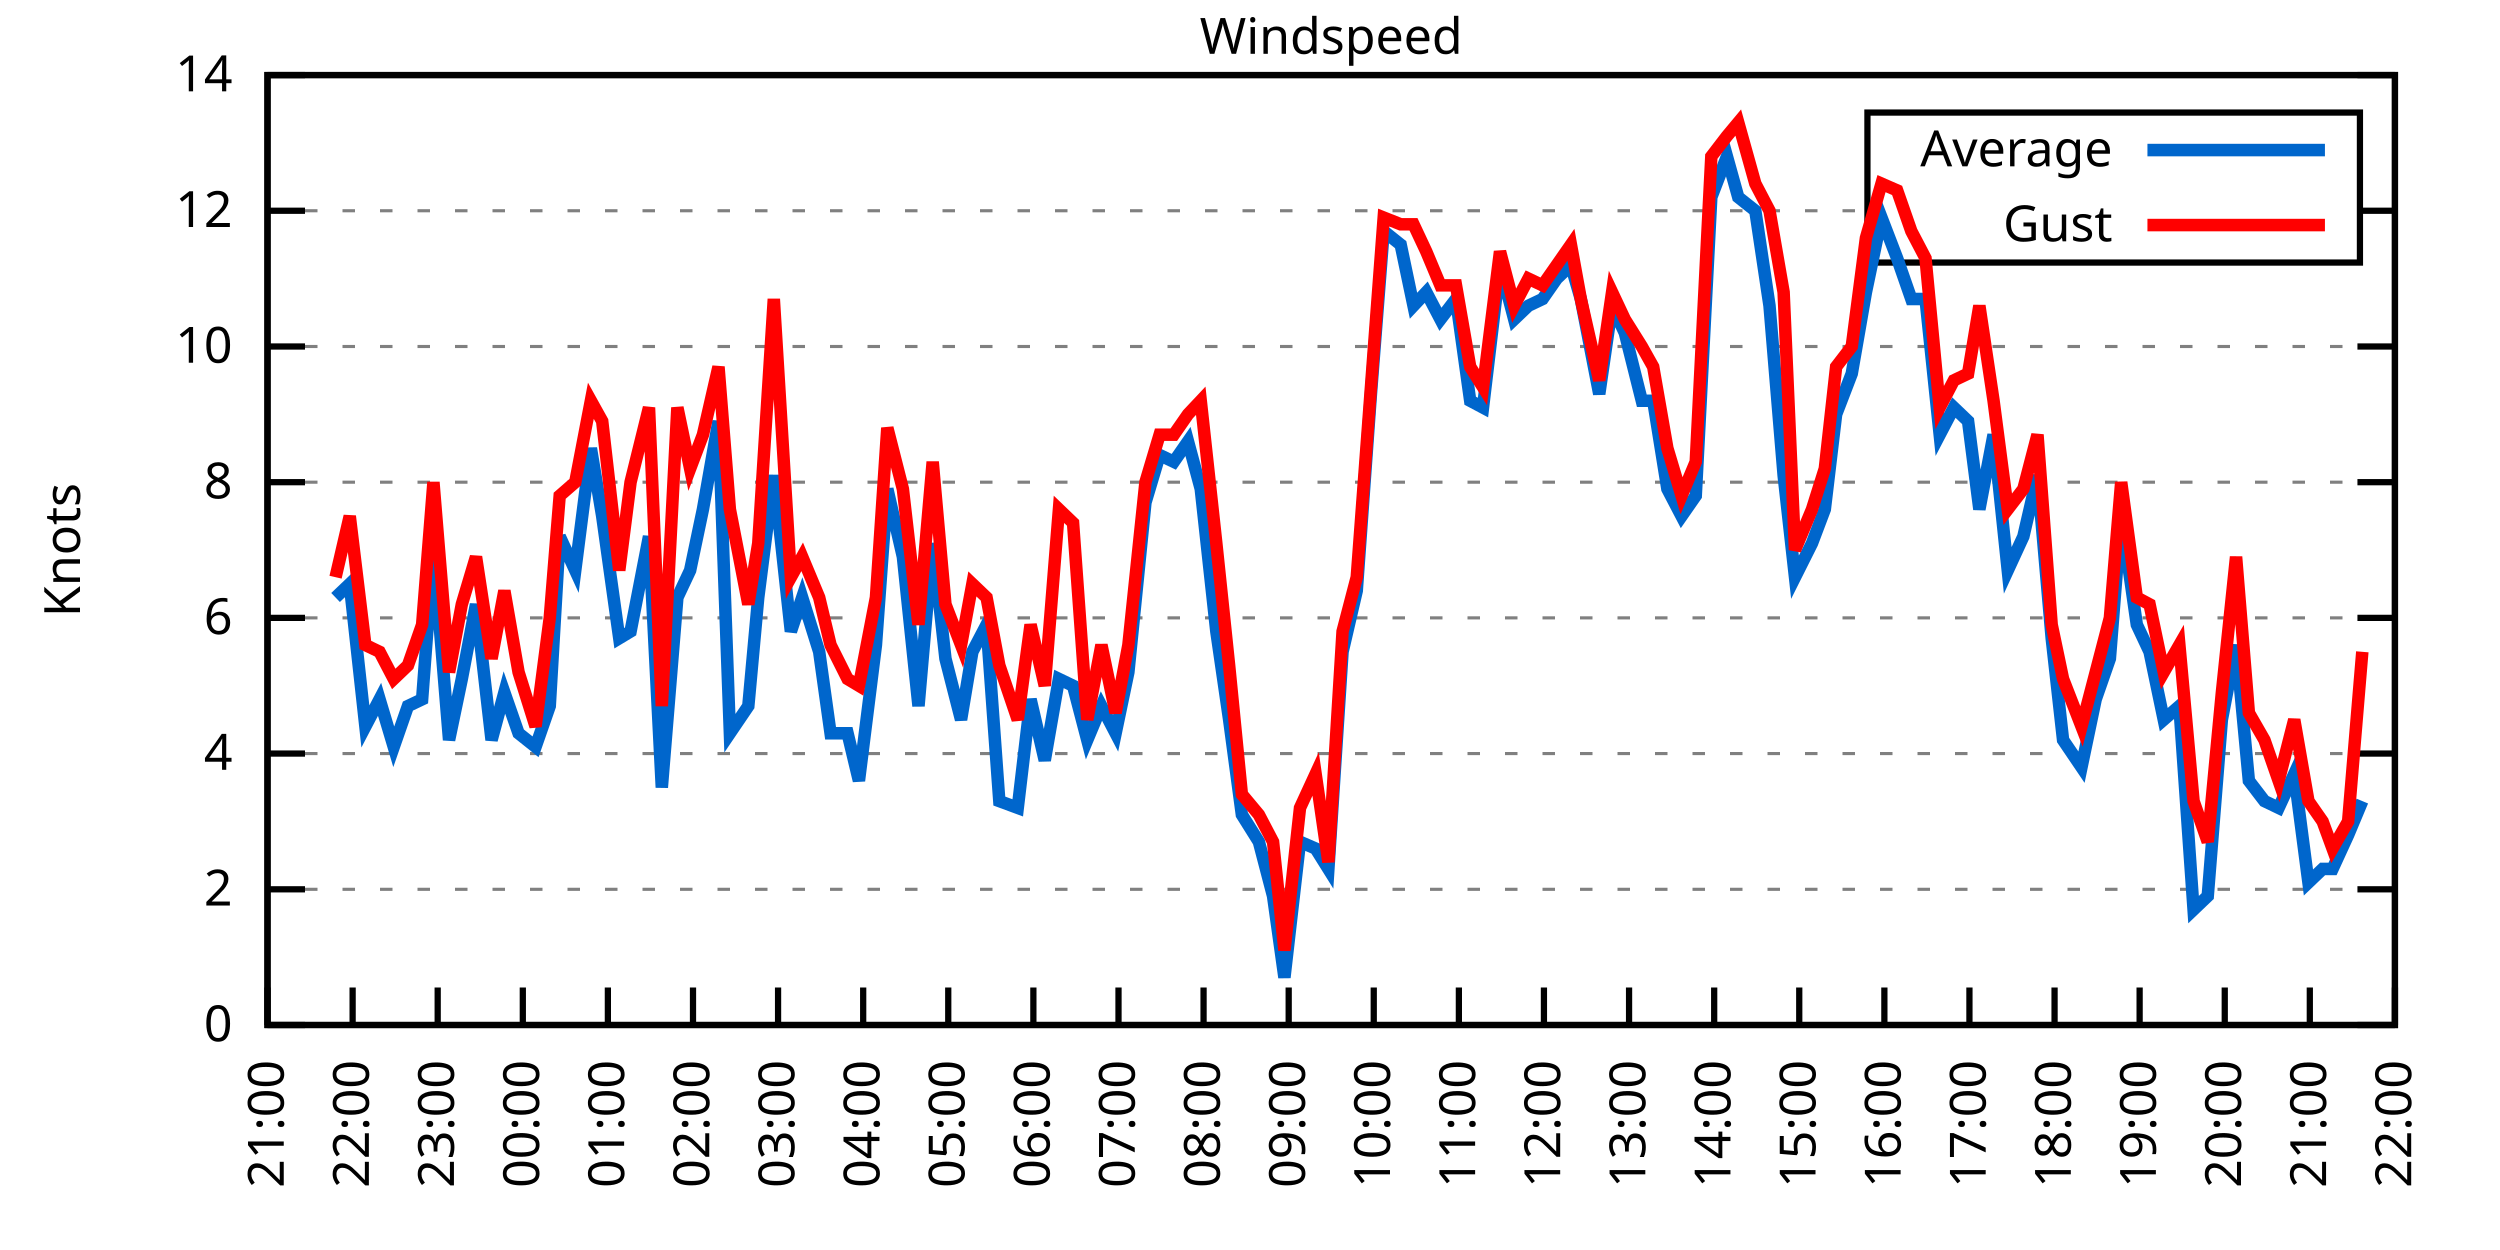
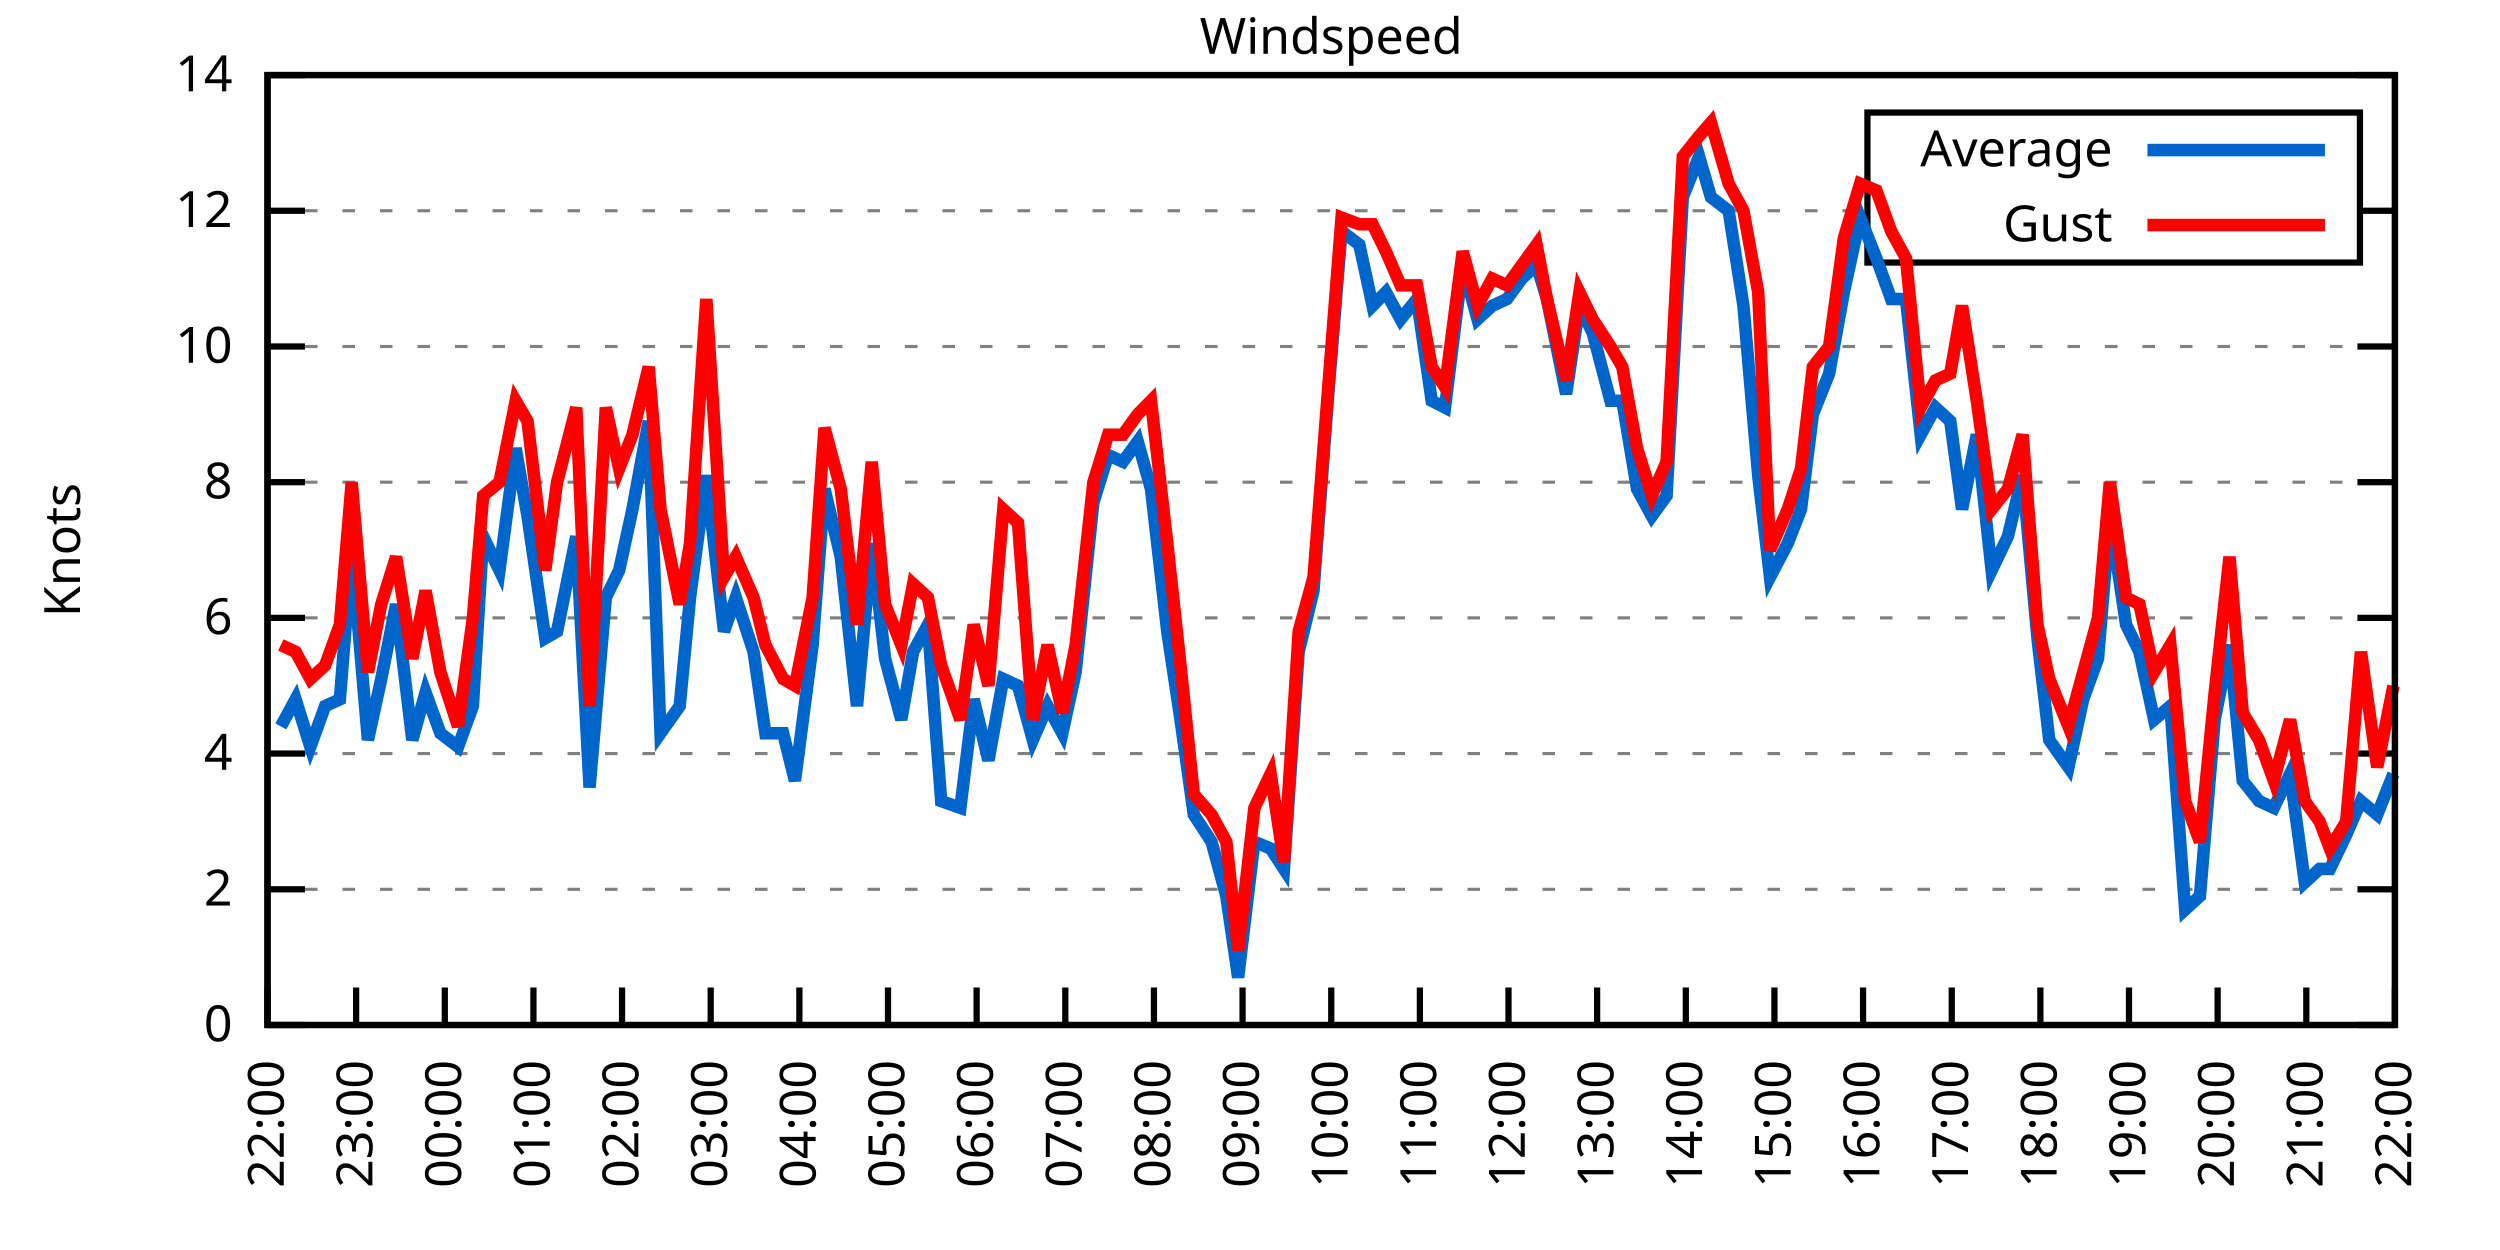
<svg xmlns="http://www.w3.org/2000/svg" xmlns:xlink="http://www.w3.org/1999/xlink" width="400" height="200" viewBox="0 0 400 200">
  <g id="gnuplot_canvas">
    <rect x="0" y="0" width="400" height="200" fill="none" />
    <defs>
      <circle id="gpDot" r="0.5" stroke-width="0.5" stroke="currentColor" />
      <path id="gpPt0" stroke-width="0.333" stroke="currentColor" d="M-1,0 h2 M0,-1 v2" />
      <path id="gpPt1" stroke-width="0.333" stroke="currentColor" d="M-1,-1 L1,1 M1,-1 L-1,1" />
      <path id="gpPt2" stroke-width="0.333" stroke="currentColor" d="M-1,0 L1,0 M0,-1 L0,1 M-1,-1 L1,1 M-1,1 L1,-1" />
      <rect id="gpPt3" stroke-width="0.333" stroke="currentColor" x="-1" y="-1" width="2" height="2" />
      <rect id="gpPt4" stroke-width="0.333" stroke="currentColor" fill="currentColor" x="-1" y="-1" width="2" height="2" />
      <circle id="gpPt5" stroke-width="0.333" stroke="currentColor" cx="0" cy="0" r="1" />
      <use xlink:href="#gpPt5" id="gpPt6" fill="currentColor" stroke="none" />
      <path id="gpPt7" stroke-width="0.333" stroke="currentColor" d="M0,-1.33 L-1.33,0.67 L1.33,0.67 z" />
      <use xlink:href="#gpPt7" id="gpPt8" fill="currentColor" stroke="none" />
      <use xlink:href="#gpPt7" id="gpPt9" stroke="currentColor" transform="rotate(180)" />
      <use xlink:href="#gpPt9" id="gpPt10" fill="currentColor" stroke="none" />
      <use xlink:href="#gpPt3" id="gpPt11" stroke="currentColor" transform="rotate(45)" />
      <use xlink:href="#gpPt11" id="gpPt12" fill="currentColor" stroke="none" />
      <path id="gpPt13" stroke-width="0.333" stroke="currentColor" d="M0,1.330 L1.265,0.411 L0.782,-1.067 L-0.782,-1.076 L-1.265,0.411 z" />
      <use xlink:href="#gpPt13" id="gpPt14" fill="currentColor" stroke="none" />
      <filter id="textbox" filterUnits="objectBoundingBox" x="0" y="0" height="1" width="1">
        <feFlood flood-color="white" flood-opacity="1" result="bgnd" />
        <feComposite in="SourceGraphic" in2="bgnd" operator="atop" />
      </filter>
      <filter id="greybox" filterUnits="objectBoundingBox" x="0" y="0" height="1" width="1">
        <feFlood flood-color="lightgrey" flood-opacity="1" result="grey" />
        <feComposite in="SourceGraphic" in2="grey" operator="atop" />
      </filter>
    </defs>
    <g fill="none" color="white" stroke="currentColor" stroke-width="1.00" stroke-linecap="butt" stroke-linejoin="miter">
</g>
    <g fill="none" color="black" stroke="currentColor" stroke-width="1.00" stroke-linecap="butt" stroke-linejoin="miter">
      <g stroke="none" shape-rendering="crispEdges">
        <polygon fill="rgb(255, 255, 255)" points="42.80,164.00 383.18,164.00 383.18,12.02 42.80,12.02 " />
      </g>
    </g>
    <g fill="none" color="black" stroke="currentColor" stroke-width="1.00" stroke-linecap="butt" stroke-linejoin="miter">
</g>
    <g fill="none" color="black" stroke="black" stroke-width="0.50" stroke-linecap="butt" stroke-linejoin="miter">
</g>
    <g fill="none" color="gray" stroke="currentColor" stroke-width="0.50" stroke-linecap="butt" stroke-linejoin="miter">
      <path stroke="gray" stroke-dasharray="2,4" class="gridline" d="M42.80,164.00 L383.19,164.00  " />
    </g>
    <g fill="none" color="gray" stroke="gray" stroke-width="1.00" stroke-linecap="butt" stroke-linejoin="miter">
</g>
    <g fill="none" color="black" stroke="currentColor" stroke-width="1.00" stroke-linecap="butt" stroke-linejoin="miter">
      <path stroke="black" d="M42.80,164.00 L48.80,164.00 M383.19,164.00 L377.19,164.00  " />
      <g transform="translate(37.20,166.60)" stroke="none" fill="black" font-family="Sans" font-size="8.00" text-anchor="end">
        <text>
          <tspan font-family="Sans"> 0</tspan>
        </text>
      </g>
    </g>
    <g fill="none" color="black" stroke="currentColor" stroke-width="1.00" stroke-linecap="butt" stroke-linejoin="miter">
</g>
    <g fill="none" color="black" stroke="black" stroke-width="0.50" stroke-linecap="butt" stroke-linejoin="miter">
</g>
    <g fill="none" color="gray" stroke="currentColor" stroke-width="0.50" stroke-linecap="butt" stroke-linejoin="miter">
      <path stroke="gray" stroke-dasharray="2,4" class="gridline" d="M42.80,142.29 L383.19,142.29  " />
    </g>
    <g fill="none" color="gray" stroke="gray" stroke-width="1.00" stroke-linecap="butt" stroke-linejoin="miter">
</g>
    <g fill="none" color="black" stroke="currentColor" stroke-width="1.00" stroke-linecap="butt" stroke-linejoin="miter">
      <path stroke="black" d="M42.80,142.29 L48.80,142.29 M383.19,142.29 L377.19,142.29  " />
      <g transform="translate(37.20,144.89)" stroke="none" fill="black" font-family="Sans" font-size="8.00" text-anchor="end">
        <text>
          <tspan font-family="Sans"> 2</tspan>
        </text>
      </g>
    </g>
    <g fill="none" color="black" stroke="currentColor" stroke-width="1.00" stroke-linecap="butt" stroke-linejoin="miter">
</g>
    <g fill="none" color="black" stroke="black" stroke-width="0.50" stroke-linecap="butt" stroke-linejoin="miter">
</g>
    <g fill="none" color="gray" stroke="currentColor" stroke-width="0.50" stroke-linecap="butt" stroke-linejoin="miter">
      <path stroke="gray" stroke-dasharray="2,4" class="gridline" d="M42.80,120.57 L383.19,120.57  " />
    </g>
    <g fill="none" color="gray" stroke="gray" stroke-width="1.00" stroke-linecap="butt" stroke-linejoin="miter">
</g>
    <g fill="none" color="black" stroke="currentColor" stroke-width="1.00" stroke-linecap="butt" stroke-linejoin="miter">
      <path stroke="black" d="M42.80,120.57 L48.80,120.57 M383.19,120.57 L377.19,120.57  " />
      <g transform="translate(37.20,123.17)" stroke="none" fill="black" font-family="Sans" font-size="8.00" text-anchor="end">
        <text>
          <tspan font-family="Sans"> 4</tspan>
        </text>
      </g>
    </g>
    <g fill="none" color="black" stroke="currentColor" stroke-width="1.00" stroke-linecap="butt" stroke-linejoin="miter">
</g>
    <g fill="none" color="black" stroke="black" stroke-width="0.50" stroke-linecap="butt" stroke-linejoin="miter">
</g>
    <g fill="none" color="gray" stroke="currentColor" stroke-width="0.50" stroke-linecap="butt" stroke-linejoin="miter">
      <path stroke="gray" stroke-dasharray="2,4" class="gridline" d="M42.80,98.86 L383.19,98.86  " />
    </g>
    <g fill="none" color="gray" stroke="gray" stroke-width="1.00" stroke-linecap="butt" stroke-linejoin="miter">
</g>
    <g fill="none" color="black" stroke="currentColor" stroke-width="1.00" stroke-linecap="butt" stroke-linejoin="miter">
      <path stroke="black" d="M42.80,98.86 L48.80,98.86 M383.19,98.86 L377.19,98.86  " />
      <g transform="translate(37.20,101.46)" stroke="none" fill="black" font-family="Sans" font-size="8.00" text-anchor="end">
        <text>
          <tspan font-family="Sans"> 6</tspan>
        </text>
      </g>
    </g>
    <g fill="none" color="black" stroke="currentColor" stroke-width="1.00" stroke-linecap="butt" stroke-linejoin="miter">
</g>
    <g fill="none" color="black" stroke="black" stroke-width="0.50" stroke-linecap="butt" stroke-linejoin="miter">
</g>
    <g fill="none" color="gray" stroke="currentColor" stroke-width="0.50" stroke-linecap="butt" stroke-linejoin="miter">
      <path stroke="gray" stroke-dasharray="2,4" class="gridline" d="M42.80,77.15 L383.19,77.15  " />
    </g>
    <g fill="none" color="gray" stroke="gray" stroke-width="1.00" stroke-linecap="butt" stroke-linejoin="miter">
</g>
    <g fill="none" color="black" stroke="currentColor" stroke-width="1.00" stroke-linecap="butt" stroke-linejoin="miter">
      <path stroke="black" d="M42.80,77.15 L48.80,77.15 M383.19,77.15 L377.19,77.15  " />
      <g transform="translate(37.20,79.75)" stroke="none" fill="black" font-family="Sans" font-size="8.00" text-anchor="end">
        <text>
          <tspan font-family="Sans"> 8</tspan>
        </text>
      </g>
    </g>
    <g fill="none" color="black" stroke="currentColor" stroke-width="1.00" stroke-linecap="butt" stroke-linejoin="miter">
</g>
    <g fill="none" color="black" stroke="black" stroke-width="0.50" stroke-linecap="butt" stroke-linejoin="miter">
</g>
    <g fill="none" color="gray" stroke="currentColor" stroke-width="0.50" stroke-linecap="butt" stroke-linejoin="miter">
      <path stroke="gray" stroke-dasharray="2,4" class="gridline" d="M42.80,55.44 L383.19,55.44  " />
    </g>
    <g fill="none" color="gray" stroke="gray" stroke-width="1.00" stroke-linecap="butt" stroke-linejoin="miter">
</g>
    <g fill="none" color="black" stroke="currentColor" stroke-width="1.00" stroke-linecap="butt" stroke-linejoin="miter">
      <path stroke="black" d="M42.80,55.44 L48.80,55.44 M383.19,55.44 L377.19,55.44  " />
      <g transform="translate(37.20,58.04)" stroke="none" fill="black" font-family="Sans" font-size="8.00" text-anchor="end">
        <text>
          <tspan font-family="Sans"> 10</tspan>
        </text>
      </g>
    </g>
    <g fill="none" color="black" stroke="currentColor" stroke-width="1.00" stroke-linecap="butt" stroke-linejoin="miter">
</g>
    <g fill="none" color="black" stroke="black" stroke-width="0.50" stroke-linecap="butt" stroke-linejoin="miter">
</g>
    <g fill="none" color="gray" stroke="currentColor" stroke-width="0.50" stroke-linecap="butt" stroke-linejoin="miter">
      <path stroke="gray" stroke-dasharray="2,4" class="gridline" d="M42.80,33.72 L298.79,33.72 M377.59,33.72 L383.19,33.72  " />
    </g>
    <g fill="none" color="gray" stroke="gray" stroke-width="1.00" stroke-linecap="butt" stroke-linejoin="miter">
</g>
    <g fill="none" color="black" stroke="currentColor" stroke-width="1.00" stroke-linecap="butt" stroke-linejoin="miter">
      <path stroke="black" d="M42.80,33.72 L48.80,33.72 M383.19,33.72 L377.19,33.72  " />
      <g transform="translate(37.20,36.32)" stroke="none" fill="black" font-family="Sans" font-size="8.00" text-anchor="end">
        <text>
          <tspan font-family="Sans"> 12</tspan>
        </text>
      </g>
    </g>
    <g fill="none" color="black" stroke="currentColor" stroke-width="1.00" stroke-linecap="butt" stroke-linejoin="miter">
</g>
    <g fill="none" color="black" stroke="black" stroke-width="0.50" stroke-linecap="butt" stroke-linejoin="miter">
</g>
    <g fill="none" color="gray" stroke="currentColor" stroke-width="0.50" stroke-linecap="butt" stroke-linejoin="miter">
      <path stroke="gray" stroke-dasharray="2,4" class="gridline" d="M42.80,12.01 L383.19,12.01  " />
    </g>
    <g fill="none" color="gray" stroke="gray" stroke-width="1.00" stroke-linecap="butt" stroke-linejoin="miter">
</g>
    <g fill="none" color="black" stroke="currentColor" stroke-width="1.00" stroke-linecap="butt" stroke-linejoin="miter">
      <path stroke="black" d="M42.80,12.01 L48.80,12.01 M383.19,12.01 L377.19,12.01  " />
      <g transform="translate(37.20,14.61)" stroke="none" fill="black" font-family="Sans" font-size="8.00" text-anchor="end">
        <text>
          <tspan font-family="Sans"> 14</tspan>
        </text>
      </g>
    </g>
    <g fill="none" color="black" stroke="currentColor" stroke-width="1.00" stroke-linecap="butt" stroke-linejoin="miter">
      <path stroke="black" d="M42.80,164.00 L42.80,158.00  " />
      <g transform="translate(45.40,169.60) rotate(270.00)" stroke="none" fill="black" font-family="Sans" font-size="8.00" text-anchor="end">
        <text>
-           <tspan font-family="Sans">21:00</tspan>
-         </text>
-       </g>
-     </g>
-     <g fill="none" color="black" stroke="currentColor" stroke-width="1.00" stroke-linecap="butt" stroke-linejoin="miter">
-       <path stroke="black" d="M56.42,164.00 L56.42,158.00  " />
-       <g transform="translate(59.02,169.60) rotate(270.00)" stroke="none" fill="black" font-family="Sans" font-size="8.00" text-anchor="end">
-         <text>
          <tspan font-family="Sans">22:00</tspan>
        </text>
      </g>
    </g>
    <g fill="none" color="black" stroke="currentColor" stroke-width="1.00" stroke-linecap="butt" stroke-linejoin="miter">
-       <path stroke="black" d="M70.03,164.00 L70.03,158.00  " />
-       <g transform="translate(72.63,169.60) rotate(270.00)" stroke="none" fill="black" font-family="Sans" font-size="8.00" text-anchor="end">
+       <path stroke="black" d="M56.98,164.00 L56.98,158.00  " />
+       <g transform="translate(59.58,169.60) rotate(270.00)" stroke="none" fill="black" font-family="Sans" font-size="8.00" text-anchor="end">
        <text>
          <tspan font-family="Sans">23:00</tspan>
        </text>
      </g>
    </g>
    <g fill="none" color="black" stroke="currentColor" stroke-width="1.00" stroke-linecap="butt" stroke-linejoin="miter">
-       <path stroke="black" d="M83.65,164.00 L83.65,158.00  " />
-       <g transform="translate(86.25,169.60) rotate(270.00)" stroke="none" fill="black" font-family="Sans" font-size="8.00" text-anchor="end">
+       <path stroke="black" d="M71.17,164.00 L71.17,158.00  " />
+       <g transform="translate(73.77,169.60) rotate(270.00)" stroke="none" fill="black" font-family="Sans" font-size="8.00" text-anchor="end">
        <text>
          <tspan font-family="Sans">00:00</tspan>
        </text>
      </g>
    </g>
    <g fill="none" color="black" stroke="currentColor" stroke-width="1.00" stroke-linecap="butt" stroke-linejoin="miter">
-       <path stroke="black" d="M97.26,164.00 L97.26,158.00  " />
-       <g transform="translate(99.86,169.60) rotate(270.00)" stroke="none" fill="black" font-family="Sans" font-size="8.00" text-anchor="end">
+       <path stroke="black" d="M85.35,164.00 L85.35,158.00  " />
+       <g transform="translate(87.95,169.60) rotate(270.00)" stroke="none" fill="black" font-family="Sans" font-size="8.00" text-anchor="end">
        <text>
          <tspan font-family="Sans">01:00</tspan>
        </text>
      </g>
    </g>
    <g fill="none" color="black" stroke="currentColor" stroke-width="1.00" stroke-linecap="butt" stroke-linejoin="miter">
-       <path stroke="black" d="M110.88,164.00 L110.88,158.00  " />
-       <g transform="translate(113.48,169.60) rotate(270.00)" stroke="none" fill="black" font-family="Sans" font-size="8.00" text-anchor="end">
+       <path stroke="black" d="M99.53,164.00 L99.53,158.00  " />
+       <g transform="translate(102.13,169.60) rotate(270.00)" stroke="none" fill="black" font-family="Sans" font-size="8.00" text-anchor="end">
        <text>
          <tspan font-family="Sans">02:00</tspan>
        </text>
      </g>
    </g>
    <g fill="none" color="black" stroke="currentColor" stroke-width="1.00" stroke-linecap="butt" stroke-linejoin="miter">
-       <path stroke="black" d="M124.49,164.00 L124.49,158.00  " />
-       <g transform="translate(127.09,169.60) rotate(270.00)" stroke="none" fill="black" font-family="Sans" font-size="8.00" text-anchor="end">
+       <path stroke="black" d="M113.71,164.00 L113.71,158.00  " />
+       <g transform="translate(116.31,169.60) rotate(270.00)" stroke="none" fill="black" font-family="Sans" font-size="8.00" text-anchor="end">
        <text>
          <tspan font-family="Sans">03:00</tspan>
        </text>
      </g>
    </g>
    <g fill="none" color="black" stroke="currentColor" stroke-width="1.00" stroke-linecap="butt" stroke-linejoin="miter">
-       <path stroke="black" d="M138.11,164.00 L138.11,158.00  " />
-       <g transform="translate(140.71,169.60) rotate(270.00)" stroke="none" fill="black" font-family="Sans" font-size="8.00" text-anchor="end">
+       <path stroke="black" d="M127.90,164.00 L127.90,158.00  " />
+       <g transform="translate(130.50,169.60) rotate(270.00)" stroke="none" fill="black" font-family="Sans" font-size="8.00" text-anchor="end">
        <text>
          <tspan font-family="Sans">04:00</tspan>
        </text>
      </g>
    </g>
    <g fill="none" color="black" stroke="currentColor" stroke-width="1.00" stroke-linecap="butt" stroke-linejoin="miter">
-       <path stroke="black" d="M151.72,164.00 L151.72,158.00  " />
-       <g transform="translate(154.32,169.60) rotate(270.00)" stroke="none" fill="black" font-family="Sans" font-size="8.00" text-anchor="end">
+       <path stroke="black" d="M142.08,164.00 L142.08,158.00  " />
+       <g transform="translate(144.68,169.60) rotate(270.00)" stroke="none" fill="black" font-family="Sans" font-size="8.00" text-anchor="end">
        <text>
          <tspan font-family="Sans">05:00</tspan>
        </text>
      </g>
    </g>
    <g fill="none" color="black" stroke="currentColor" stroke-width="1.00" stroke-linecap="butt" stroke-linejoin="miter">
-       <path stroke="black" d="M165.34,164.00 L165.34,158.00  " />
-       <g transform="translate(167.94,169.60) rotate(270.00)" stroke="none" fill="black" font-family="Sans" font-size="8.00" text-anchor="end">
+       <path stroke="black" d="M156.26,164.00 L156.26,158.00  " />
+       <g transform="translate(158.86,169.60) rotate(270.00)" stroke="none" fill="black" font-family="Sans" font-size="8.00" text-anchor="end">
        <text>
          <tspan font-family="Sans">06:00</tspan>
        </text>
      </g>
    </g>
    <g fill="none" color="black" stroke="currentColor" stroke-width="1.00" stroke-linecap="butt" stroke-linejoin="miter">
-       <path stroke="black" d="M178.96,164.00 L178.96,158.00  " />
-       <g transform="translate(181.56,169.60) rotate(270.00)" stroke="none" fill="black" font-family="Sans" font-size="8.00" text-anchor="end">
+       <path stroke="black" d="M170.45,164.00 L170.45,158.00  " />
+       <g transform="translate(173.05,169.60) rotate(270.00)" stroke="none" fill="black" font-family="Sans" font-size="8.00" text-anchor="end">
        <text>
          <tspan font-family="Sans">07:00</tspan>
        </text>
      </g>
    </g>
    <g fill="none" color="black" stroke="currentColor" stroke-width="1.00" stroke-linecap="butt" stroke-linejoin="miter">
-       <path stroke="black" d="M192.57,164.00 L192.57,158.00  " />
-       <g transform="translate(195.17,169.60) rotate(270.00)" stroke="none" fill="black" font-family="Sans" font-size="8.00" text-anchor="end">
+       <path stroke="black" d="M184.63,164.00 L184.63,158.00  " />
+       <g transform="translate(187.23,169.60) rotate(270.00)" stroke="none" fill="black" font-family="Sans" font-size="8.00" text-anchor="end">
        <text>
          <tspan font-family="Sans">08:00</tspan>
        </text>
      </g>
    </g>
    <g fill="none" color="black" stroke="currentColor" stroke-width="1.00" stroke-linecap="butt" stroke-linejoin="miter">
-       <path stroke="black" d="M206.19,164.00 L206.19,158.00  " />
-       <g transform="translate(208.79,169.60) rotate(270.00)" stroke="none" fill="black" font-family="Sans" font-size="8.00" text-anchor="end">
+       <path stroke="black" d="M198.81,164.00 L198.81,158.00  " />
+       <g transform="translate(201.41,169.60) rotate(270.00)" stroke="none" fill="black" font-family="Sans" font-size="8.00" text-anchor="end">
        <text>
          <tspan font-family="Sans">09:00</tspan>
        </text>
      </g>
    </g>
    <g fill="none" color="black" stroke="currentColor" stroke-width="1.00" stroke-linecap="butt" stroke-linejoin="miter">
-       <path stroke="black" d="M219.80,164.00 L219.80,158.00  " />
-       <g transform="translate(222.40,169.60) rotate(270.00)" stroke="none" fill="black" font-family="Sans" font-size="8.00" text-anchor="end">
+       <path stroke="black" d="M213.00,164.00 L213.00,158.00  " />
+       <g transform="translate(215.60,169.60) rotate(270.00)" stroke="none" fill="black" font-family="Sans" font-size="8.00" text-anchor="end">
        <text>
          <tspan font-family="Sans">10:00</tspan>
        </text>
      </g>
    </g>
    <g fill="none" color="black" stroke="currentColor" stroke-width="1.00" stroke-linecap="butt" stroke-linejoin="miter">
-       <path stroke="black" d="M233.42,164.00 L233.42,158.00  " />
-       <g transform="translate(236.02,169.60) rotate(270.00)" stroke="none" fill="black" font-family="Sans" font-size="8.00" text-anchor="end">
+       <path stroke="black" d="M227.18,164.00 L227.18,158.00  " />
+       <g transform="translate(229.78,169.60) rotate(270.00)" stroke="none" fill="black" font-family="Sans" font-size="8.00" text-anchor="end">
        <text>
          <tspan font-family="Sans">11:00</tspan>
        </text>
      </g>
    </g>
    <g fill="none" color="black" stroke="currentColor" stroke-width="1.00" stroke-linecap="butt" stroke-linejoin="miter">
-       <path stroke="black" d="M247.03,164.00 L247.03,158.00  " />
-       <g transform="translate(249.63,169.60) rotate(270.00)" stroke="none" fill="black" font-family="Sans" font-size="8.00" text-anchor="end">
+       <path stroke="black" d="M241.36,164.00 L241.36,158.00  " />
+       <g transform="translate(243.96,169.60) rotate(270.00)" stroke="none" fill="black" font-family="Sans" font-size="8.00" text-anchor="end">
        <text>
          <tspan font-family="Sans">12:00</tspan>
        </text>
      </g>
    </g>
    <g fill="none" color="black" stroke="currentColor" stroke-width="1.00" stroke-linecap="butt" stroke-linejoin="miter">
-       <path stroke="black" d="M260.65,164.00 L260.65,158.00  " />
-       <g transform="translate(263.25,169.60) rotate(270.00)" stroke="none" fill="black" font-family="Sans" font-size="8.00" text-anchor="end">
+       <path stroke="black" d="M255.54,164.00 L255.54,158.00  " />
+       <g transform="translate(258.14,169.60) rotate(270.00)" stroke="none" fill="black" font-family="Sans" font-size="8.00" text-anchor="end">
        <text>
          <tspan font-family="Sans">13:00</tspan>
        </text>
      </g>
    </g>
    <g fill="none" color="black" stroke="currentColor" stroke-width="1.00" stroke-linecap="butt" stroke-linejoin="miter">
-       <path stroke="black" d="M274.27,164.00 L274.27,158.00  " />
-       <g transform="translate(276.87,169.60) rotate(270.00)" stroke="none" fill="black" font-family="Sans" font-size="8.00" text-anchor="end">
+       <path stroke="black" d="M269.73,164.00 L269.73,158.00  " />
+       <g transform="translate(272.33,169.60) rotate(270.00)" stroke="none" fill="black" font-family="Sans" font-size="8.00" text-anchor="end">
        <text>
          <tspan font-family="Sans">14:00</tspan>
        </text>
      </g>
    </g>
    <g fill="none" color="black" stroke="currentColor" stroke-width="1.00" stroke-linecap="butt" stroke-linejoin="miter">
-       <path stroke="black" d="M287.88,164.00 L287.88,158.00  " />
-       <g transform="translate(290.48,169.60) rotate(270.00)" stroke="none" fill="black" font-family="Sans" font-size="8.00" text-anchor="end">
+       <path stroke="black" d="M283.91,164.00 L283.91,158.00  " />
+       <g transform="translate(286.51,169.60) rotate(270.00)" stroke="none" fill="black" font-family="Sans" font-size="8.00" text-anchor="end">
        <text>
          <tspan font-family="Sans">15:00</tspan>
        </text>
      </g>
    </g>
    <g fill="none" color="black" stroke="currentColor" stroke-width="1.00" stroke-linecap="butt" stroke-linejoin="miter">
-       <path stroke="black" d="M301.50,164.00 L301.50,158.00  " />
-       <g transform="translate(304.10,169.60) rotate(270.00)" stroke="none" fill="black" font-family="Sans" font-size="8.00" text-anchor="end">
+       <path stroke="black" d="M298.09,164.00 L298.09,158.00  " />
+       <g transform="translate(300.69,169.60) rotate(270.00)" stroke="none" fill="black" font-family="Sans" font-size="8.00" text-anchor="end">
        <text>
          <tspan font-family="Sans">16:00</tspan>
        </text>
      </g>
    </g>
    <g fill="none" color="black" stroke="currentColor" stroke-width="1.00" stroke-linecap="butt" stroke-linejoin="miter">
-       <path stroke="black" d="M315.11,164.00 L315.11,158.00  " />
-       <g transform="translate(317.71,169.60) rotate(270.00)" stroke="none" fill="black" font-family="Sans" font-size="8.00" text-anchor="end">
+       <path stroke="black" d="M312.28,164.00 L312.28,158.00  " />
+       <g transform="translate(314.88,169.60) rotate(270.00)" stroke="none" fill="black" font-family="Sans" font-size="8.00" text-anchor="end">
        <text>
          <tspan font-family="Sans">17:00</tspan>
        </text>
      </g>
    </g>
    <g fill="none" color="black" stroke="currentColor" stroke-width="1.00" stroke-linecap="butt" stroke-linejoin="miter">
-       <path stroke="black" d="M328.73,164.00 L328.73,158.00  " />
-       <g transform="translate(331.33,169.60) rotate(270.00)" stroke="none" fill="black" font-family="Sans" font-size="8.00" text-anchor="end">
+       <path stroke="black" d="M326.46,164.00 L326.46,158.00  " />
+       <g transform="translate(329.06,169.60) rotate(270.00)" stroke="none" fill="black" font-family="Sans" font-size="8.00" text-anchor="end">
        <text>
          <tspan font-family="Sans">18:00</tspan>
        </text>
      </g>
    </g>
    <g fill="none" color="black" stroke="currentColor" stroke-width="1.00" stroke-linecap="butt" stroke-linejoin="miter">
-       <path stroke="black" d="M342.34,164.00 L342.34,158.00  " />
-       <g transform="translate(344.94,169.60) rotate(270.00)" stroke="none" fill="black" font-family="Sans" font-size="8.00" text-anchor="end">
+       <path stroke="black" d="M340.64,164.00 L340.64,158.00  " />
+       <g transform="translate(343.24,169.60) rotate(270.00)" stroke="none" fill="black" font-family="Sans" font-size="8.00" text-anchor="end">
        <text>
          <tspan font-family="Sans">19:00</tspan>
        </text>
      </g>
    </g>
    <g fill="none" color="black" stroke="currentColor" stroke-width="1.00" stroke-linecap="butt" stroke-linejoin="miter">
-       <path stroke="black" d="M355.96,164.00 L355.96,158.00  " />
-       <g transform="translate(358.56,169.60) rotate(270.00)" stroke="none" fill="black" font-family="Sans" font-size="8.00" text-anchor="end">
+       <path stroke="black" d="M354.82,164.00 L354.82,158.00  " />
+       <g transform="translate(357.42,169.60) rotate(270.00)" stroke="none" fill="black" font-family="Sans" font-size="8.00" text-anchor="end">
        <text>
          <tspan font-family="Sans">20:00</tspan>
        </text>
      </g>
    </g>
    <g fill="none" color="black" stroke="currentColor" stroke-width="1.00" stroke-linecap="butt" stroke-linejoin="miter">
-       <path stroke="black" d="M369.57,164.00 L369.57,158.00  " />
-       <g transform="translate(372.17,169.60) rotate(270.00)" stroke="none" fill="black" font-family="Sans" font-size="8.00" text-anchor="end">
+       <path stroke="black" d="M369.01,164.00 L369.01,158.00  " />
+       <g transform="translate(371.61,169.60) rotate(270.00)" stroke="none" fill="black" font-family="Sans" font-size="8.00" text-anchor="end">
        <text>
          <tspan font-family="Sans">21:00</tspan>
        </text>
      </g>
    </g>
    <g fill="none" color="black" stroke="currentColor" stroke-width="1.00" stroke-linecap="butt" stroke-linejoin="miter">
      <path stroke="black" d="M383.19,164.00 L383.19,158.00  " />
      <g transform="translate(385.79,169.60) rotate(270.00)" stroke="none" fill="black" font-family="Sans" font-size="8.00" text-anchor="end">
        <text>
          <tspan font-family="Sans">22:00</tspan>
        </text>
      </g>
    </g>
    <g fill="none" color="black" stroke="currentColor" stroke-width="1.00" stroke-linecap="butt" stroke-linejoin="miter">
</g>
    <g fill="none" color="black" stroke="currentColor" stroke-width="1.00" stroke-linecap="butt" stroke-linejoin="miter">
      <path stroke="black" d="M42.80,12.01 L42.80,164.00 L383.19,164.00 L383.19,12.01 L42.80,12.01 Z  " />
    </g>
    <g fill="none" color="black" stroke="currentColor" stroke-width="1.00" stroke-linecap="butt" stroke-linejoin="miter">
</g>
    <g fill="none" color="black" stroke="currentColor" stroke-width="1.00" stroke-linecap="butt" stroke-linejoin="miter">
      <path stroke="black" d="M298.79,42.01 L298.79,18.01 L377.59,18.01 L377.59,42.01 L298.79,42.01 Z  " />
    </g>
    <g id="Windspeed_plot_1">
      <g fill="none" color="white" stroke="black" stroke-width="2.00" stroke-linecap="butt" stroke-linejoin="miter">
</g>
      <g fill="none" color="black" stroke="currentColor" stroke-width="2.00" stroke-linecap="butt" stroke-linejoin="miter">
        <g transform="translate(337.99,26.61)" stroke="none" fill="black" font-family="Sans" font-size="8.00" text-anchor="end">
          <text>
            <tspan font-family="Sans">Average</tspan>
          </text>
        </g>
      </g>
      <g fill="none" color="black" stroke="currentColor" stroke-width="2.00" stroke-linecap="butt" stroke-linejoin="miter">
-         <path stroke="rgb(  0, 102, 204)" d="M343.59,24.01 L371.99,24.01 M53.69,95.60 L55.96,93.43 L58.46,116.23 L60.73,111.89 L63.00,119.49 L65.27,112.97   L67.54,111.89 L69.35,88.00 L71.85,118.40 L73.89,108.63 L76.16,96.69 L78.65,118.40 L80.70,110.80 L82.97,117.32   L85.69,119.49 L87.96,112.97 L89.55,85.83 L92.04,91.26 L94.54,71.72 L96.35,82.58 L99.08,102.12 L100.89,101.03   L103.84,85.83 L105.89,126.00 L108.38,95.60 L110.42,91.26 L112.47,81.49 L114.96,67.38 L116.78,117.32 L119.73,112.97   L121.32,95.60 L123.81,76.06 L126.54,101.03 L128.35,95.60 L131.07,104.29 L132.89,117.32 L135.61,117.32 L137.43,124.92   L140.15,103.20 L141.97,78.23 L144.46,89.09 L146.96,112.97 L149.23,86.92 L151.27,105.38 L153.77,115.15 L155.58,104.29   L157.85,99.95 L159.89,128.17 L162.84,129.26 L164.89,111.89 L167.16,121.66 L169.43,108.63 L171.69,109.72 L173.96,118.40   L176.23,112.97 L178.50,117.32 L180.54,107.55 L183.27,80.41 L185.54,72.81 L187.81,73.89 L190.08,70.63 L192.12,78.23   L194.61,101.03 L196.66,115.15 L198.70,130.35 L201.42,134.69 L203.69,143.37 L205.51,156.40 L208.00,134.69 L210.50,135.77   L212.54,139.03 L214.81,104.29 L217.08,94.52 L219.35,63.04 L221.39,36.98 L224.11,39.15 L226.16,48.92 L228.20,46.75   L230.47,51.09 L232.96,47.84 L235.23,64.12 L237.28,65.21 L240.00,42.41 L242.27,51.09 L244.54,48.92 L246.81,47.84   L249.08,44.58 L251.35,42.41 L252.93,47.84 L255.88,63.04 L257.93,48.92 L259.97,53.26 L262.69,64.12 L264.51,64.12   L266.78,78.23 L269.05,82.58 L271.32,79.32 L273.81,31.55 L276.31,25.04 L278.12,31.55 L280.85,33.72 L283.12,48.92   L285.38,76.06 L287.20,92.35 L289.92,86.92 L291.97,81.49 L293.78,66.29 L296.28,59.78 L298.55,46.75 L301.04,34.81   L303.54,41.32 L305.81,47.84 L308.08,47.84 L310.35,69.55 L312.62,65.21 L314.89,67.38 L316.70,81.49 L318.97,69.55   L321.24,91.26 L323.74,85.83 L326.00,76.06 L328.27,102.12 L330.09,118.40 L333.04,122.75 L335.31,111.89 L337.58,105.38   L339.39,82.58 L341.89,99.95 L343.93,104.29 L346.20,115.15 L348.70,112.97 L350.97,145.54 L353.24,143.37 L355.50,115.15   L357.77,103.20 L359.82,124.92 L362.31,128.17 L364.58,129.26 L367.08,123.83 L369.35,141.20 L371.62,139.03 L373.21,139.03   L375.70,133.60 L377.97,128.17  " />
+         <path stroke="rgb(  0, 102, 204)" d="M343.59,24.01 L371.99,24.01 M44.93,116.23 L47.29,111.89 L49.66,119.49 L52.02,112.97 L54.38,111.89 L56.27,88.00   L58.87,118.40 L61.00,108.63 L63.37,96.69 L65.97,118.40 L68.09,110.80 L70.46,117.32 L73.29,119.49 L75.66,112.97   L77.31,85.83 L79.91,91.26 L82.51,71.72 L84.40,82.58 L87.24,102.12 L89.13,101.03 L92.20,85.83 L94.33,126.00   L96.93,95.60 L99.06,91.26 L101.19,81.49 L103.79,67.38 L105.68,117.32 L108.75,112.97 L110.41,95.60 L113.01,76.06   L115.84,101.03 L117.73,95.60 L120.57,104.29 L122.46,117.32 L125.30,117.32 L127.19,124.92 L130.02,103.20 L131.92,78.23   L134.52,89.09 L137.12,112.97 L139.48,86.92 L141.61,105.38 L144.21,115.15 L146.10,104.29 L148.46,99.95 L150.59,128.17   L153.66,129.26 L155.79,111.89 L158.15,121.66 L160.52,108.63 L162.88,109.72 L165.25,118.40 L167.61,112.97 L169.97,117.32   L172.10,107.55 L174.94,80.41 L177.30,72.81 L179.67,73.89 L182.03,70.63 L184.16,78.23 L186.76,101.03 L188.88,115.15   L191.01,130.35 L193.85,134.69 L196.21,143.37 L198.10,156.40 L200.70,134.69 L203.30,135.77 L205.43,139.03 L207.79,104.29   L210.16,94.52 L212.52,63.04 L214.65,36.98 L217.49,39.15 L219.61,48.92 L221.74,46.75 L224.10,51.09 L226.71,47.84   L229.07,64.12 L231.20,65.21 L234.03,42.41 L236.40,51.09 L238.76,48.92 L241.12,47.84 L243.49,44.58 L245.85,42.41   L247.51,47.84 L250.58,63.04 L252.71,48.92 L254.83,53.26 L257.67,64.12 L259.56,64.12 L261.93,78.23 L264.29,82.58   L266.65,79.32 L269.25,31.55 L271.85,25.04 L273.75,31.55 L276.58,33.72 L278.95,48.92 L281.31,76.06 L283.20,92.35   L286.04,86.92 L288.16,81.49 L290.06,66.29 L292.66,59.78 L295.02,46.75 L297.62,34.81 L300.22,41.32 L302.58,47.84   L304.95,47.84 L307.31,69.55 L309.68,65.21 L312.04,67.38 L313.93,81.49 L316.29,69.55 L318.66,91.26 L321.26,85.83   L323.62,76.06 L325.99,102.12 L327.88,118.40 L330.95,122.75 L333.31,111.89 L335.68,105.38 L337.57,82.58 L340.17,99.95   L342.30,104.29 L344.66,115.15 L347.26,112.97 L349.62,145.54 L351.99,143.37 L354.35,115.15 L356.72,103.20 L358.84,124.92   L361.44,128.17 L363.81,129.26 L366.41,123.83 L368.77,141.20 L371.13,139.03 L372.79,139.03 L375.39,133.60 L377.75,128.17   L380.35,130.35 L382.95,123.83  " />
      </g>
    </g>
    <g id="Windspeed_plot_2">
      <g fill="none" color="black" stroke="currentColor" stroke-width="2.00" stroke-linecap="butt" stroke-linejoin="miter">
        <g transform="translate(337.99,38.61)" stroke="none" fill="black" font-family="Sans" font-size="8.00" text-anchor="end">
          <text>
            <tspan font-family="Sans">Gust</tspan>
          </text>
        </g>
      </g>
      <g fill="none" color="black" stroke="currentColor" stroke-width="2.00" stroke-linecap="butt" stroke-linejoin="miter">
-         <path stroke="rgb(255,   0,   0)" d="M343.59,36.01 L371.99,36.01 M53.69,92.35 L55.96,82.58 L58.46,103.20 L60.73,104.29 L63.00,108.63 L65.27,106.46   L67.54,99.95 L69.35,77.15 L71.85,107.55 L73.89,96.69 L76.16,89.09 L78.65,105.38 L80.70,94.52 L82.97,107.55   L85.69,116.23 L87.96,98.86 L89.55,79.32 L92.04,77.15 L94.54,64.12 L96.35,67.38 L99.08,91.26 L100.89,77.15   L103.84,65.21 L105.89,112.97 L108.38,65.21 L110.42,74.98 L112.47,69.55 L114.96,58.69 L116.78,81.49 L119.73,96.69   L121.32,86.92 L123.81,47.84 L126.54,92.35 L128.35,89.09 L131.07,95.60 L132.89,103.20 L135.61,108.63 L137.43,109.72   L140.15,95.60 L141.97,68.46 L144.46,78.23 L146.96,99.95 L149.23,73.89 L151.27,96.69 L153.77,103.20 L155.58,93.43   L157.85,95.60 L159.89,106.46 L162.84,115.15 L164.89,99.95 L167.16,109.72 L169.43,81.49 L171.69,83.66 L173.96,115.15   L176.23,103.20 L178.50,114.06 L180.54,103.20 L183.27,77.15 L185.54,69.55 L187.81,69.55 L190.08,66.29 L192.12,64.12   L194.61,86.92 L196.66,106.46 L198.70,127.09 L201.42,130.35 L203.69,134.69 L205.51,152.06 L208.00,129.26 L210.50,123.83   L212.54,137.94 L214.81,101.03 L217.08,92.35 L219.35,61.95 L221.39,34.81 L224.11,35.89 L226.16,35.89 L228.20,40.24   L230.47,45.66 L232.96,45.66 L235.23,58.69 L237.28,61.95 L240.00,40.24 L242.27,48.92 L244.54,44.58 L246.81,45.66   L249.08,42.41 L251.35,39.15 L252.93,47.84 L255.88,60.86 L257.93,46.75 L259.97,51.09 L262.69,55.44 L264.51,58.69   L266.78,71.72 L269.05,79.32 L271.32,73.89 L273.81,25.04 L276.31,21.78 L278.12,19.61 L280.85,29.38 L283.12,33.72   L285.38,46.75 L287.20,88.00 L289.92,81.49 L291.97,74.98 L293.78,58.69 L296.28,55.44 L298.55,38.07 L301.04,29.38   L303.54,30.47 L305.81,36.98 L308.08,41.32 L310.35,65.21 L312.62,60.86 L314.89,59.78 L316.70,48.92 L318.97,64.12   L321.24,81.49 L323.74,78.23 L326.00,69.55 L328.27,99.95 L330.09,108.63 L333.04,116.23 L335.31,107.55 L337.58,98.86   L339.39,77.15 L341.89,95.60 L343.93,96.69 L346.20,107.55 L348.70,103.20 L350.97,128.17 L353.24,134.69 L355.50,110.80   L357.77,89.09 L359.82,114.06 L362.31,118.40 L364.58,124.92 L367.08,115.15 L369.35,128.17 L371.62,131.43 L373.21,135.77   L375.70,131.43 L377.97,104.29  " />
+         <path stroke="rgb(255,   0,   0)" d="M343.59,36.01 L371.99,36.01 M44.93,103.20 L47.29,104.29 L49.66,108.63 L52.02,106.46 L54.38,99.95 L56.27,77.15   L58.87,107.55 L61.00,96.69 L63.37,89.09 L65.97,105.38 L68.09,94.52 L70.46,107.55 L73.29,116.23 L75.66,98.86   L77.31,79.32 L79.91,77.15 L82.51,64.12 L84.40,67.38 L87.24,91.26 L89.13,77.15 L92.20,65.21 L94.33,112.97   L96.93,65.21 L99.06,74.98 L101.19,69.55 L103.79,58.69 L105.68,81.49 L108.75,96.69 L110.41,86.92 L113.01,47.84   L115.84,92.35 L117.73,89.09 L120.57,95.60 L122.46,103.20 L125.30,108.63 L127.19,109.72 L130.02,95.60 L131.92,68.46   L134.52,78.23 L137.12,99.95 L139.48,73.89 L141.61,96.69 L144.21,103.20 L146.10,93.43 L148.46,95.60 L150.59,106.46   L153.66,115.15 L155.79,99.95 L158.15,109.72 L160.52,81.49 L162.88,83.66 L165.25,115.15 L167.61,103.20 L169.97,114.06   L172.10,103.20 L174.94,77.15 L177.30,69.55 L179.67,69.55 L182.03,66.29 L184.16,64.12 L186.76,86.92 L188.88,106.46   L191.01,127.09 L193.85,130.35 L196.21,134.69 L198.10,152.06 L200.70,129.26 L203.30,123.83 L205.43,137.94 L207.79,101.03   L210.16,92.35 L212.52,61.95 L214.65,34.81 L217.49,35.89 L219.61,35.89 L221.74,40.24 L224.10,45.66 L226.71,45.66   L229.07,58.69 L231.20,61.95 L234.03,40.24 L236.40,48.92 L238.76,44.58 L241.12,45.66 L243.49,42.41 L245.85,39.15   L247.51,47.84 L250.58,60.86 L252.71,46.75 L254.83,51.09 L257.67,55.44 L259.56,58.69 L261.93,71.72 L264.29,79.32   L266.65,73.89 L269.25,25.04 L271.85,21.78 L273.75,19.61 L276.58,29.38 L278.95,33.72 L281.31,46.75 L283.20,88.00   L286.04,81.49 L288.16,74.98 L290.06,58.69 L292.66,55.44 L295.02,38.07 L297.62,29.38 L300.22,30.47 L302.58,36.98   L304.95,41.32 L307.31,65.21 L309.68,60.86 L312.04,59.78 L313.93,48.92 L316.29,64.12 L318.66,81.49 L321.26,78.23   L323.62,69.55 L325.99,99.95 L327.88,108.63 L330.95,116.23 L333.31,107.55 L335.68,98.86 L337.57,77.15 L340.17,95.60   L342.30,96.69 L344.66,107.55 L347.26,103.20 L349.62,128.17 L351.99,134.69 L354.35,110.80 L356.72,89.09 L358.84,114.06   L361.44,118.40 L363.81,124.92 L366.41,115.15 L368.77,128.17 L371.13,131.43 L372.79,135.77 L375.39,131.43 L377.75,104.29   L380.35,122.75 L382.95,109.72  " />
      </g>
    </g>
    <g fill="none" color="black" stroke="currentColor" stroke-width="2.00" stroke-linecap="butt" stroke-linejoin="miter">
</g>
    <g fill="none" color="black" stroke="black" stroke-width="1.00" stroke-linecap="butt" stroke-linejoin="miter">
</g>
    <g fill="none" color="black" stroke="currentColor" stroke-width="1.00" stroke-linecap="butt" stroke-linejoin="miter">
      <path stroke="black" d="M42.80,12.01 L42.80,164.00 L383.19,164.00 L383.19,12.01 L42.80,12.01 Z  " />
      <g transform="translate(12.80,88.01) rotate(270.00)" stroke="none" fill="black" font-family="Sans" font-size="8.00" text-anchor="middle">
        <text>
          <tspan font-family="Sans">Knots</tspan>
        </text>
      </g>
    </g>
    <g fill="none" color="black" stroke="currentColor" stroke-width="1.00" stroke-linecap="butt" stroke-linejoin="miter">
</g>
    <g fill="none" color="black" stroke="currentColor" stroke-width="1.00" stroke-linecap="butt" stroke-linejoin="miter">
      <g transform="translate(212.99,8.61)" stroke="none" fill="black" font-family="Sans" font-size="8.00" text-anchor="middle">
        <text>
          <tspan font-family="Sans">Windspeed</tspan>
        </text>
      </g>
    </g>
    <g fill="none" color="black" stroke="currentColor" stroke-width="1.00" stroke-linecap="butt" stroke-linejoin="miter">
</g>
  </g>
</svg>
